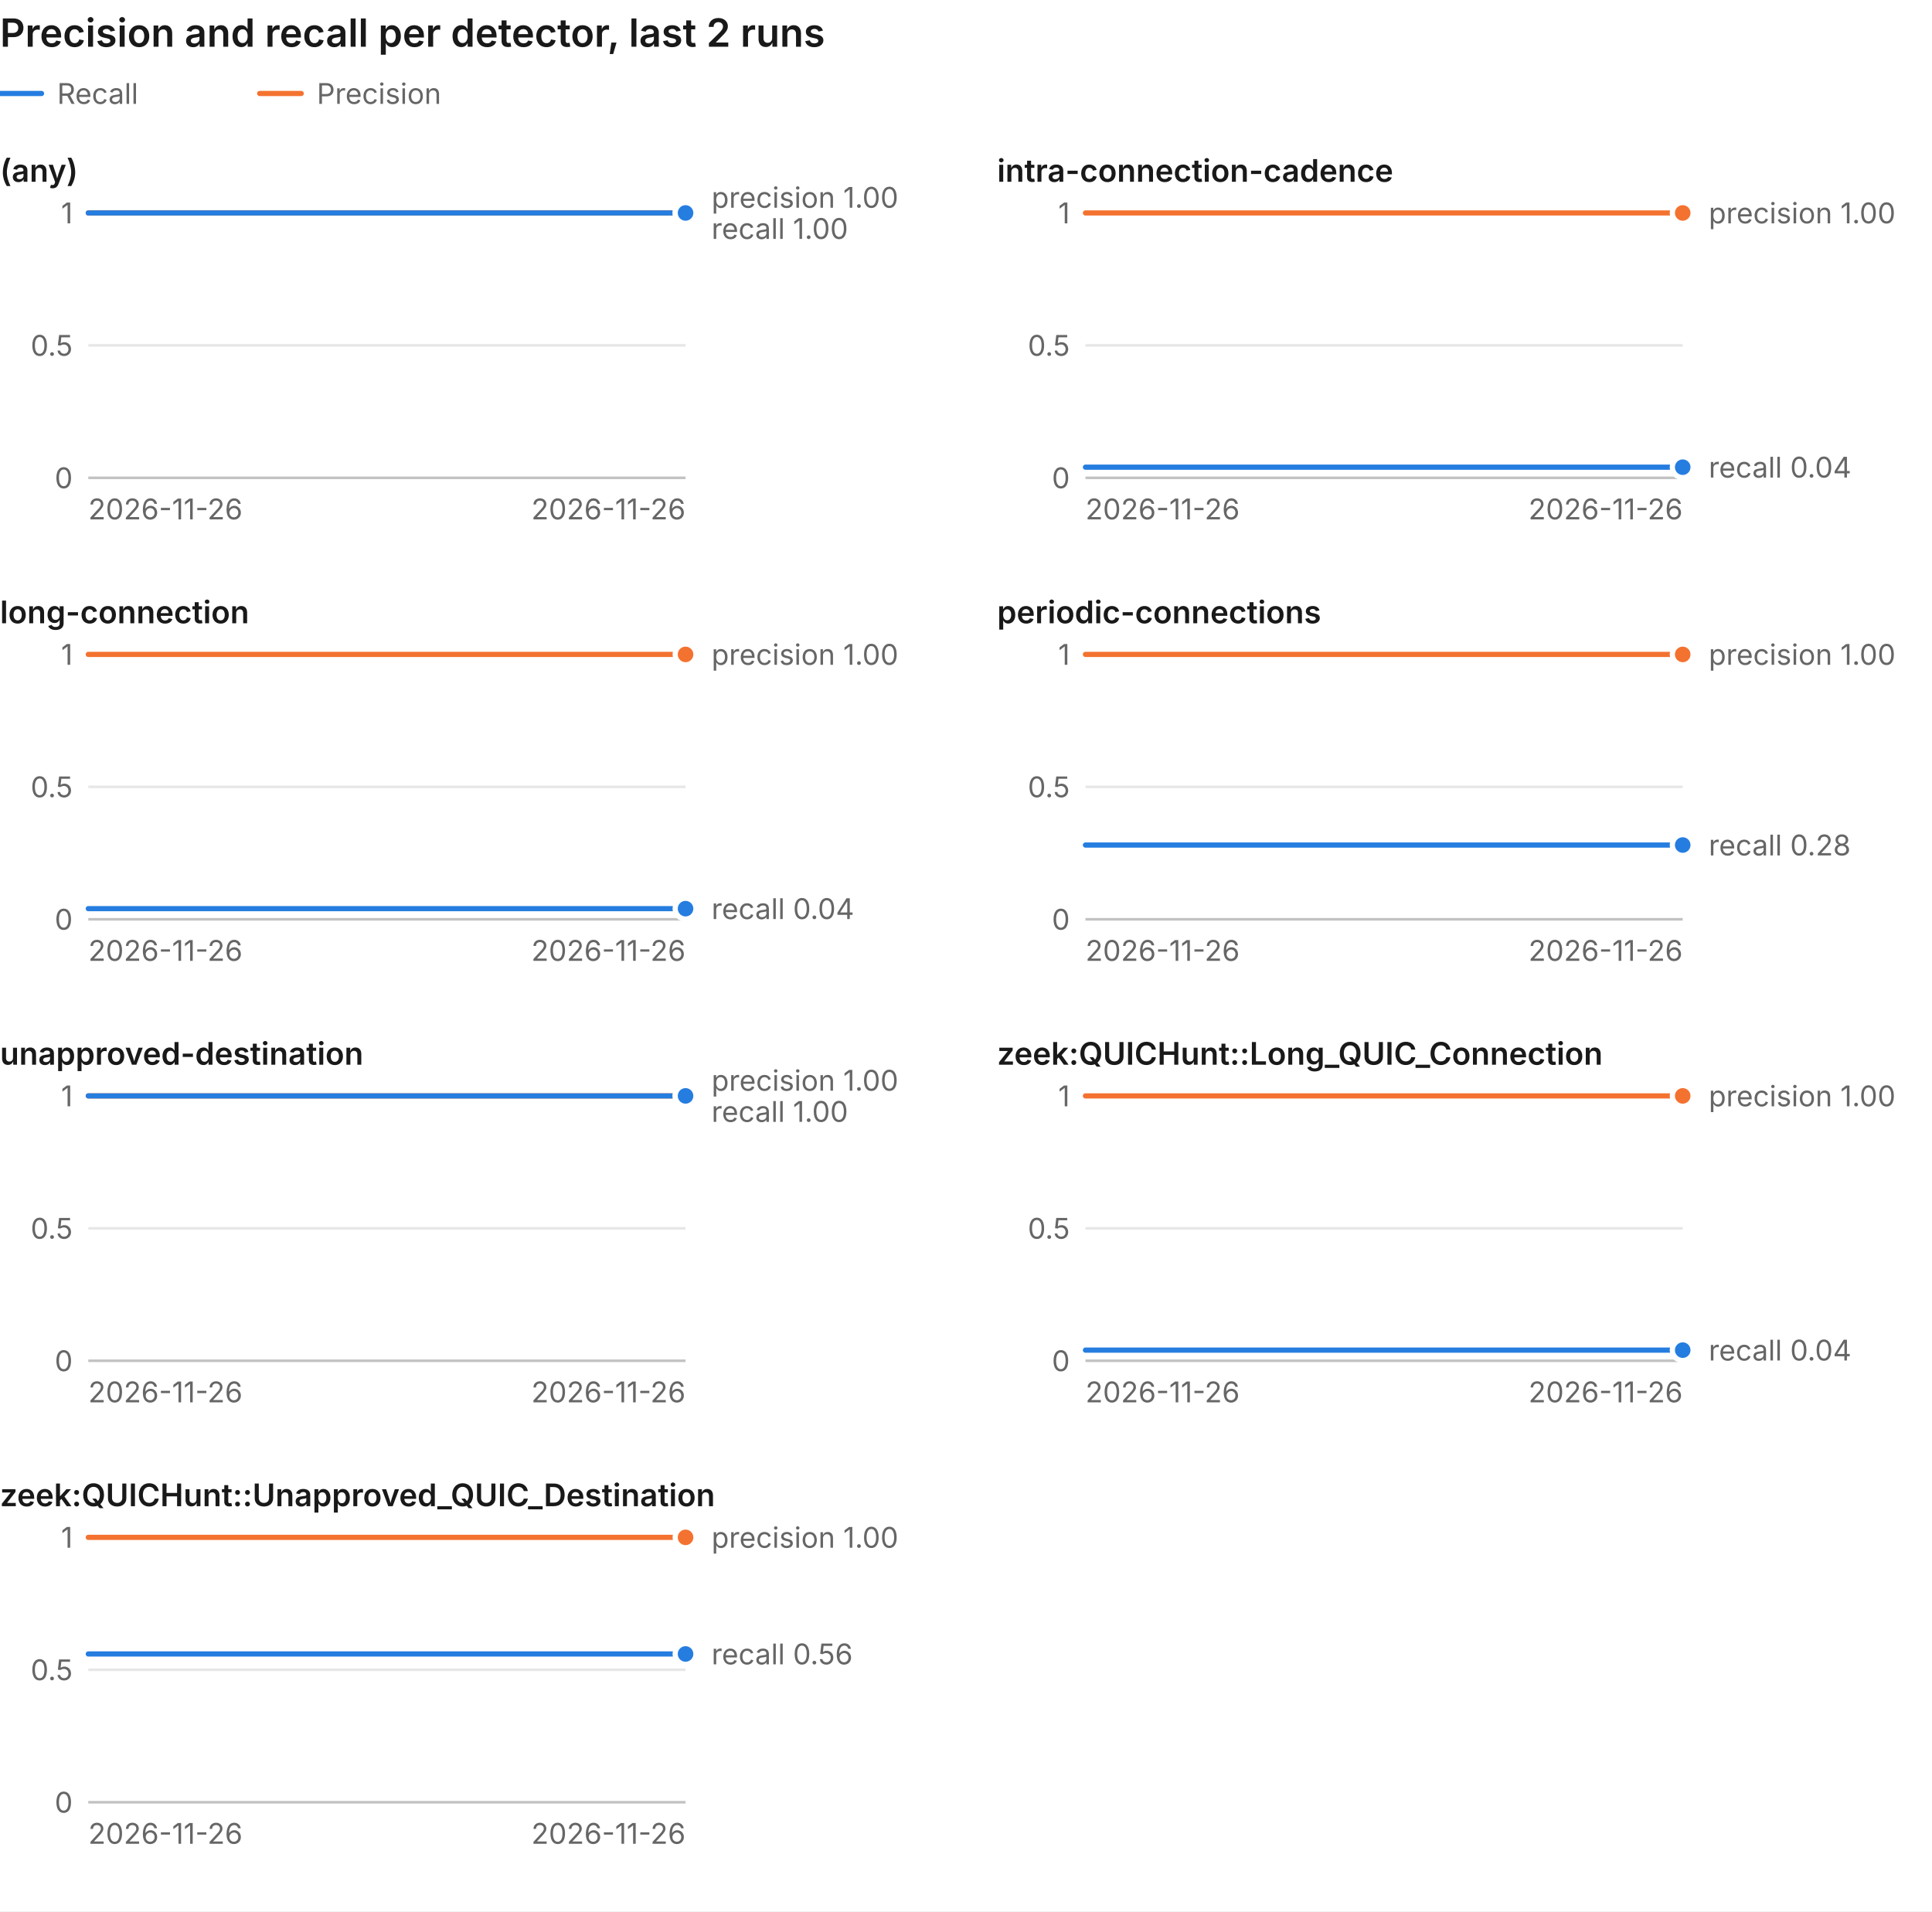
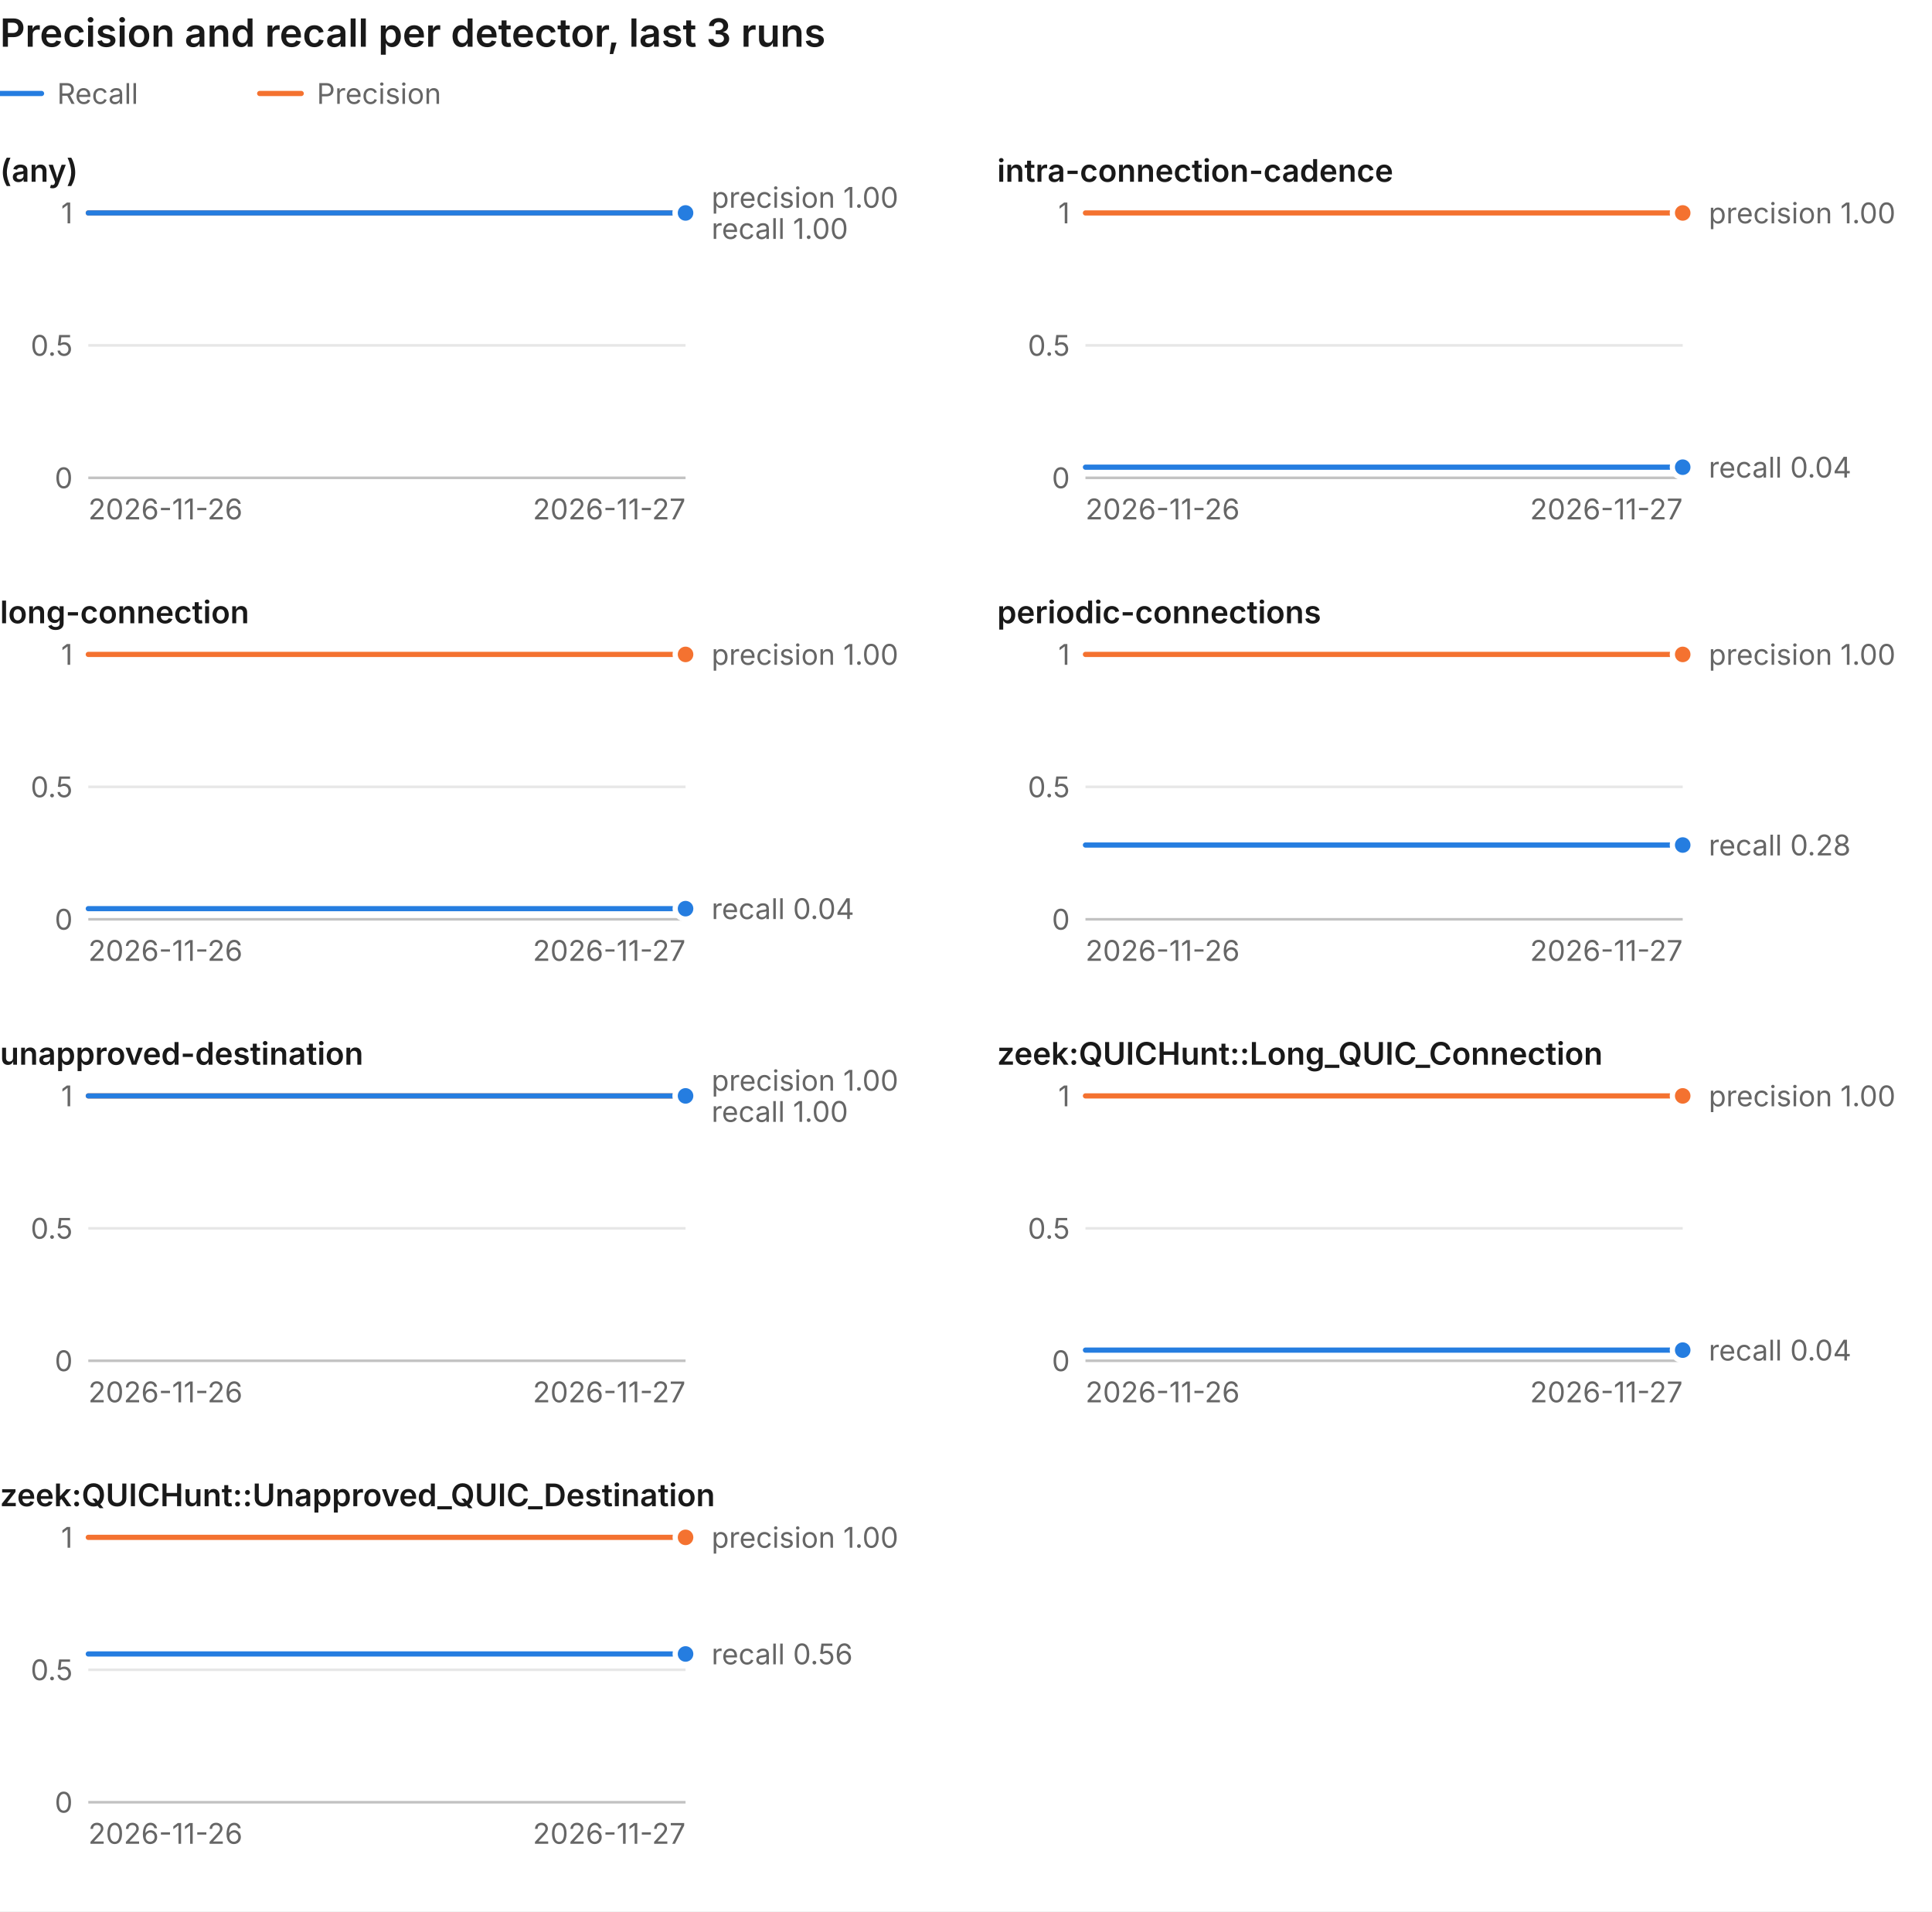
<svg xmlns="http://www.w3.org/2000/svg" viewBox="0 0 744 736" width="744" height="736" role="img" aria-labelledby="t d">
  <style>
  text { font-family: system-ui, -apple-system, "Segoe UI", sans-serif; fill: #666666; font-size: 11px; font-variant-numeric: tabular-nums; }
  .bg { fill: #ffffff; }
  .title { fill: #191919; font-size: 15px; font-weight: 600; }
  .panel-title { fill: #191919; font-size: 12px; font-weight: 600; }
  .grid { stroke: #e7e7e7; stroke-width: 1; }
  .axis { stroke: #c2c2c2; stroke-width: 1; }
  .line { fill: none; stroke-width: 2; stroke-linejoin: round; stroke-linecap: round; }
  .recall { stroke: #257de0; }
  .precision { stroke: #f47230; }
  .dot { stroke: #ffffff; stroke-width: 2; }
  .dot.recall { fill: #257de0; }
  .dot.precision { fill: #f47230; }
  .hit { fill: transparent; stroke: none; }
  @media (prefers-color-scheme: dark) {
    text { fill: #9c9c9c; }
    .bg { fill: #191919; }
    .title, .panel-title { fill: #efefef; }
    .grid { stroke: #303030; }
    .axis { stroke: #474747; }
    .recall { stroke: #338ced; }
    .precision { stroke: #e76624; }
    .dot { stroke: #191919; }
    .dot.recall { fill: #338ced; }
    .dot.precision { fill: #e76624; }
  }
</style>
  <g>
    <rect class="bg" width="744" height="736" />
-     <text class="title" x="0" y="18">Precision and recall per detector, last 2 runs</text>
+     <text class="title" x="0" y="18">Precision and recall per detector, last 3 runs</text>
    <line class="line recall" x1="0" y1="36" x2="16" y2="36" />
    <text x="22" y="40">Recall</text>
    <line class="line precision" x1="100" y1="36" x2="116" y2="36" />
    <text x="122" y="40">Precision</text>
    <text class="panel-title" x="0" y="70">(any)</text>
    <line class="axis" x1="34" y1="184.0" x2="264" y2="184.0" />
    <text x="28" y="188.0" text-anchor="end">0</text>
    <line class="grid" x1="34" y1="133.0" x2="264" y2="133.0" />
    <text x="28" y="137.0" text-anchor="end">0.5</text>
    <line class="grid" x1="34" y1="82.0" x2="264" y2="82.0" />
    <text x="28" y="86.0" text-anchor="end">1</text>
    <text x="34" y="200">2026-11-26</text>
-     <text x="264" y="200" text-anchor="end">2026-11-26</text>
-     <polyline class="line precision" points="34.0,82.0 264.0,82.0" />
-     <polyline class="line recall" points="34.0,82.0 264.0,82.0" />
+     <text x="264" y="200" text-anchor="end">2026-11-27</text>
+     <polyline class="line precision" points="34.0,82.0 149.0,82.0 264.0,82.0" />
+     <polyline class="line recall" points="34.0,82.0 149.0,82.0 264.0,82.0" />
    <circle class="dot precision" cx="264.0" cy="82.0" r="4" />
    <text x="274.0" y="80.0">precision 1.00</text>
    <circle class="dot recall" cx="264.0" cy="82.0" r="4" />
    <text x="274.0" y="92.0">recall 1.00</text>
-     <rect class="hit" x="-23.5" y="82" width="115.0" height="102" />
-     <rect class="hit" x="206.5" y="82" width="115.0" height="102" />
+     <rect class="hit" x="-4.3" y="82" width="76.7" height="102" />
+     <rect class="hit" x="110.7" y="82" width="76.7" height="102" />
+     <rect class="hit" x="225.7" y="82" width="76.7" height="102" />
    <text class="panel-title" x="384" y="70">intra-connection-cadence</text>
    <line class="axis" x1="418" y1="184.0" x2="648" y2="184.0" />
    <text x="412" y="188.0" text-anchor="end">0</text>
    <line class="grid" x1="418" y1="133.0" x2="648" y2="133.0" />
    <text x="412" y="137.0" text-anchor="end">0.5</text>
    <line class="grid" x1="418" y1="82.0" x2="648" y2="82.0" />
    <text x="412" y="86.0" text-anchor="end">1</text>
    <text x="418" y="200">2026-11-26</text>
-     <text x="648" y="200" text-anchor="end">2026-11-26</text>
-     <polyline class="line precision" points="418.0,82.0 648.0,82.0" />
-     <polyline class="line recall" points="418.0,179.9 648.0,179.9" />
+     <text x="648" y="200" text-anchor="end">2026-11-27</text>
+     <polyline class="line precision" points="418.0,82.0 533.0,82.0 648.0,82.0" />
+     <polyline class="line recall" points="418.0,179.9 533.0,179.9 648.0,179.9" />
    <circle class="dot precision" cx="648.0" cy="82.0" r="4" />
    <text x="658.0" y="86.0">precision 1.00</text>
    <circle class="dot recall" cx="648.0" cy="179.9" r="4" />
    <text x="658.0" y="183.9">recall 0.04</text>
-     <rect class="hit" x="360.5" y="82" width="115.0" height="102" />
-     <rect class="hit" x="590.5" y="82" width="115.0" height="102" />
+     <rect class="hit" x="379.7" y="82" width="76.7" height="102" />
+     <rect class="hit" x="494.7" y="82" width="76.7" height="102" />
+     <rect class="hit" x="609.7" y="82" width="76.7" height="102" />
    <text class="panel-title" x="0" y="240">long-connection</text>
    <line class="axis" x1="34" y1="354.0" x2="264" y2="354.0" />
    <text x="28" y="358.0" text-anchor="end">0</text>
    <line class="grid" x1="34" y1="303.0" x2="264" y2="303.0" />
    <text x="28" y="307.0" text-anchor="end">0.5</text>
    <line class="grid" x1="34" y1="252.0" x2="264" y2="252.0" />
    <text x="28" y="256.0" text-anchor="end">1</text>
    <text x="34" y="370">2026-11-26</text>
-     <text x="264" y="370" text-anchor="end">2026-11-26</text>
-     <polyline class="line precision" points="34.0,252.0 264.0,252.0" />
-     <polyline class="line recall" points="34.0,349.9 264.0,349.9" />
+     <text x="264" y="370" text-anchor="end">2026-11-27</text>
+     <polyline class="line precision" points="34.0,252.0 149.0,252.0 264.0,252.0" />
+     <polyline class="line recall" points="34.0,349.9 149.0,349.9 264.0,349.9" />
    <circle class="dot precision" cx="264.0" cy="252.0" r="4" />
    <text x="274.0" y="256.0">precision 1.00</text>
    <circle class="dot recall" cx="264.0" cy="349.9" r="4" />
    <text x="274.0" y="353.9">recall 0.04</text>
-     <rect class="hit" x="-23.5" y="252" width="115.0" height="102" />
-     <rect class="hit" x="206.5" y="252" width="115.0" height="102" />
+     <rect class="hit" x="-4.3" y="252" width="76.7" height="102" />
+     <rect class="hit" x="110.7" y="252" width="76.7" height="102" />
+     <rect class="hit" x="225.7" y="252" width="76.7" height="102" />
    <text class="panel-title" x="384" y="240">periodic-connections</text>
    <line class="axis" x1="418" y1="354.0" x2="648" y2="354.0" />
    <text x="412" y="358.0" text-anchor="end">0</text>
    <line class="grid" x1="418" y1="303.0" x2="648" y2="303.0" />
    <text x="412" y="307.0" text-anchor="end">0.5</text>
    <line class="grid" x1="418" y1="252.0" x2="648" y2="252.0" />
    <text x="412" y="256.0" text-anchor="end">1</text>
    <text x="418" y="370">2026-11-26</text>
-     <text x="648" y="370" text-anchor="end">2026-11-26</text>
-     <polyline class="line precision" points="418.0,252.0 648.0,252.0" />
-     <polyline class="line recall" points="418.0,325.4 648.0,325.4" />
+     <text x="648" y="370" text-anchor="end">2026-11-27</text>
+     <polyline class="line precision" points="418.0,252.0 533.0,252.0 648.0,252.0" />
+     <polyline class="line recall" points="418.0,325.4 533.0,325.4 648.0,325.4" />
    <circle class="dot precision" cx="648.0" cy="252.0" r="4" />
    <text x="658.0" y="256.0">precision 1.00</text>
    <circle class="dot recall" cx="648.0" cy="325.4" r="4" />
    <text x="658.0" y="329.4">recall 0.28</text>
-     <rect class="hit" x="360.5" y="252" width="115.0" height="102" />
-     <rect class="hit" x="590.5" y="252" width="115.0" height="102" />
+     <rect class="hit" x="379.7" y="252" width="76.7" height="102" />
+     <rect class="hit" x="494.7" y="252" width="76.7" height="102" />
+     <rect class="hit" x="609.7" y="252" width="76.7" height="102" />
    <text class="panel-title" x="0" y="410">unapproved-destination</text>
    <line class="axis" x1="34" y1="524.0" x2="264" y2="524.0" />
    <text x="28" y="528.0" text-anchor="end">0</text>
    <line class="grid" x1="34" y1="473.0" x2="264" y2="473.0" />
    <text x="28" y="477.0" text-anchor="end">0.5</text>
    <line class="grid" x1="34" y1="422.0" x2="264" y2="422.0" />
    <text x="28" y="426.0" text-anchor="end">1</text>
    <text x="34" y="540">2026-11-26</text>
-     <text x="264" y="540" text-anchor="end">2026-11-26</text>
-     <polyline class="line precision" points="34.0,422.0 264.0,422.0" />
-     <polyline class="line recall" points="34.0,422.0 264.0,422.0" />
+     <text x="264" y="540" text-anchor="end">2026-11-27</text>
+     <polyline class="line precision" points="34.0,422.0 149.0,422.0 264.0,422.0" />
+     <polyline class="line recall" points="34.0,422.0 149.0,422.0 264.0,422.0" />
    <circle class="dot precision" cx="264.0" cy="422.0" r="4" />
    <text x="274.0" y="420.0">precision 1.00</text>
    <circle class="dot recall" cx="264.0" cy="422.0" r="4" />
    <text x="274.0" y="432.0">recall 1.00</text>
-     <rect class="hit" x="-23.5" y="422" width="115.0" height="102" />
-     <rect class="hit" x="206.5" y="422" width="115.0" height="102" />
+     <rect class="hit" x="-4.3" y="422" width="76.7" height="102" />
+     <rect class="hit" x="110.7" y="422" width="76.7" height="102" />
+     <rect class="hit" x="225.7" y="422" width="76.7" height="102" />
    <text class="panel-title" x="384" y="410">zeek:QUICHunt::Long_QUIC_Connection</text>
    <line class="axis" x1="418" y1="524.0" x2="648" y2="524.0" />
    <text x="412" y="528.0" text-anchor="end">0</text>
    <line class="grid" x1="418" y1="473.0" x2="648" y2="473.0" />
    <text x="412" y="477.0" text-anchor="end">0.5</text>
    <line class="grid" x1="418" y1="422.0" x2="648" y2="422.0" />
    <text x="412" y="426.0" text-anchor="end">1</text>
    <text x="418" y="540">2026-11-26</text>
-     <text x="648" y="540" text-anchor="end">2026-11-26</text>
-     <polyline class="line precision" points="418.0,422.0 648.0,422.0" />
-     <polyline class="line recall" points="418.0,519.9 648.0,519.9" />
+     <text x="648" y="540" text-anchor="end">2026-11-27</text>
+     <polyline class="line precision" points="418.0,422.0 533.0,422.0 648.0,422.0" />
+     <polyline class="line recall" points="418.0,519.9 533.0,519.9 648.0,519.9" />
    <circle class="dot precision" cx="648.0" cy="422.0" r="4" />
    <text x="658.0" y="426.0">precision 1.00</text>
    <circle class="dot recall" cx="648.0" cy="519.9" r="4" />
    <text x="658.0" y="523.9">recall 0.04</text>
-     <rect class="hit" x="360.5" y="422" width="115.0" height="102" />
-     <rect class="hit" x="590.5" y="422" width="115.0" height="102" />
+     <rect class="hit" x="379.7" y="422" width="76.7" height="102" />
+     <rect class="hit" x="494.7" y="422" width="76.7" height="102" />
+     <rect class="hit" x="609.7" y="422" width="76.7" height="102" />
    <text class="panel-title" x="0" y="580">zeek:QUICHunt::Unapproved_QUIC_Destination</text>
    <line class="axis" x1="34" y1="694.0" x2="264" y2="694.0" />
    <text x="28" y="698.0" text-anchor="end">0</text>
    <line class="grid" x1="34" y1="643.0" x2="264" y2="643.0" />
    <text x="28" y="647.0" text-anchor="end">0.5</text>
    <line class="grid" x1="34" y1="592.0" x2="264" y2="592.0" />
    <text x="28" y="596.0" text-anchor="end">1</text>
    <text x="34" y="710">2026-11-26</text>
-     <text x="264" y="710" text-anchor="end">2026-11-26</text>
-     <polyline class="line precision" points="34.0,592.0 264.0,592.0" />
-     <polyline class="line recall" points="34.0,636.9 264.0,636.9" />
+     <text x="264" y="710" text-anchor="end">2026-11-27</text>
+     <polyline class="line precision" points="34.0,592.0 149.0,592.0 264.0,592.0" />
+     <polyline class="line recall" points="34.0,636.9 149.0,636.9 264.0,636.9" />
    <circle class="dot precision" cx="264.0" cy="592.0" r="4" />
    <text x="274.0" y="596.0">precision 1.00</text>
    <circle class="dot recall" cx="264.0" cy="636.9" r="4" />
    <text x="274.0" y="640.9">recall 0.56</text>
-     <rect class="hit" x="-23.5" y="592" width="115.0" height="102" />
-     <rect class="hit" x="206.5" y="592" width="115.0" height="102" />
+     <rect class="hit" x="-4.3" y="592" width="76.7" height="102" />
+     <rect class="hit" x="110.7" y="592" width="76.7" height="102" />
+     <rect class="hit" x="225.7" y="592" width="76.7" height="102" />
  </g>
</svg>
